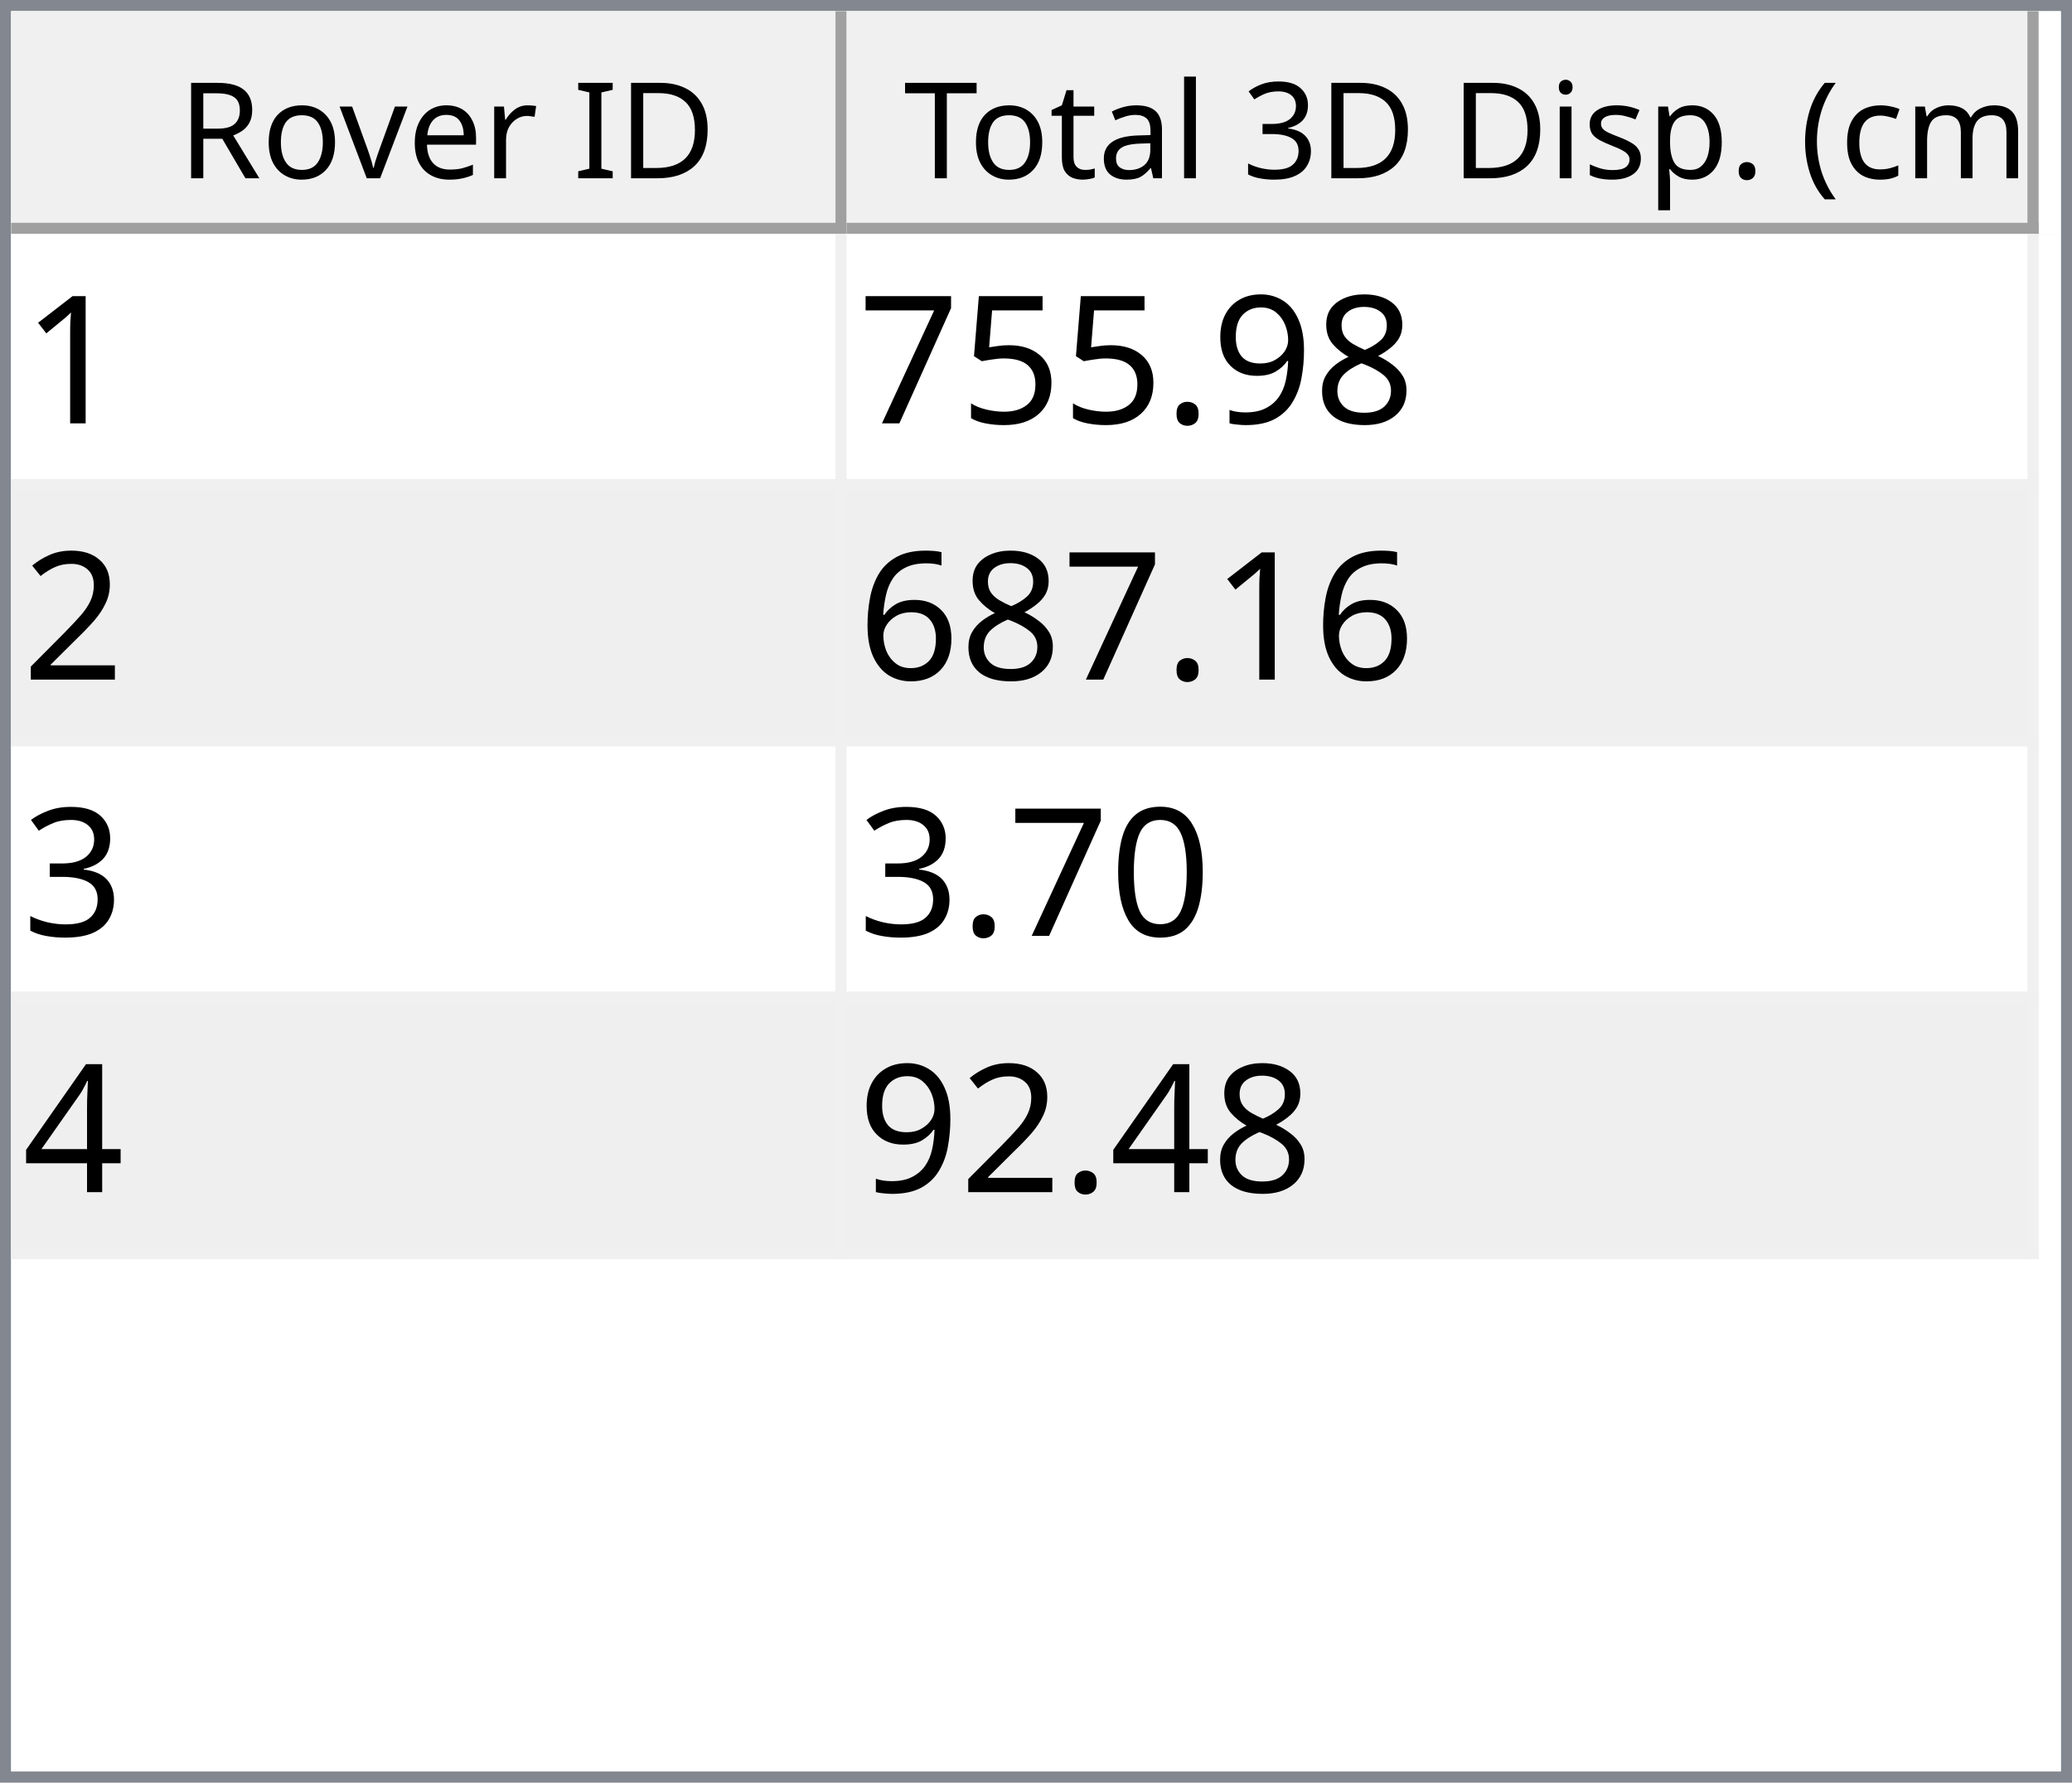
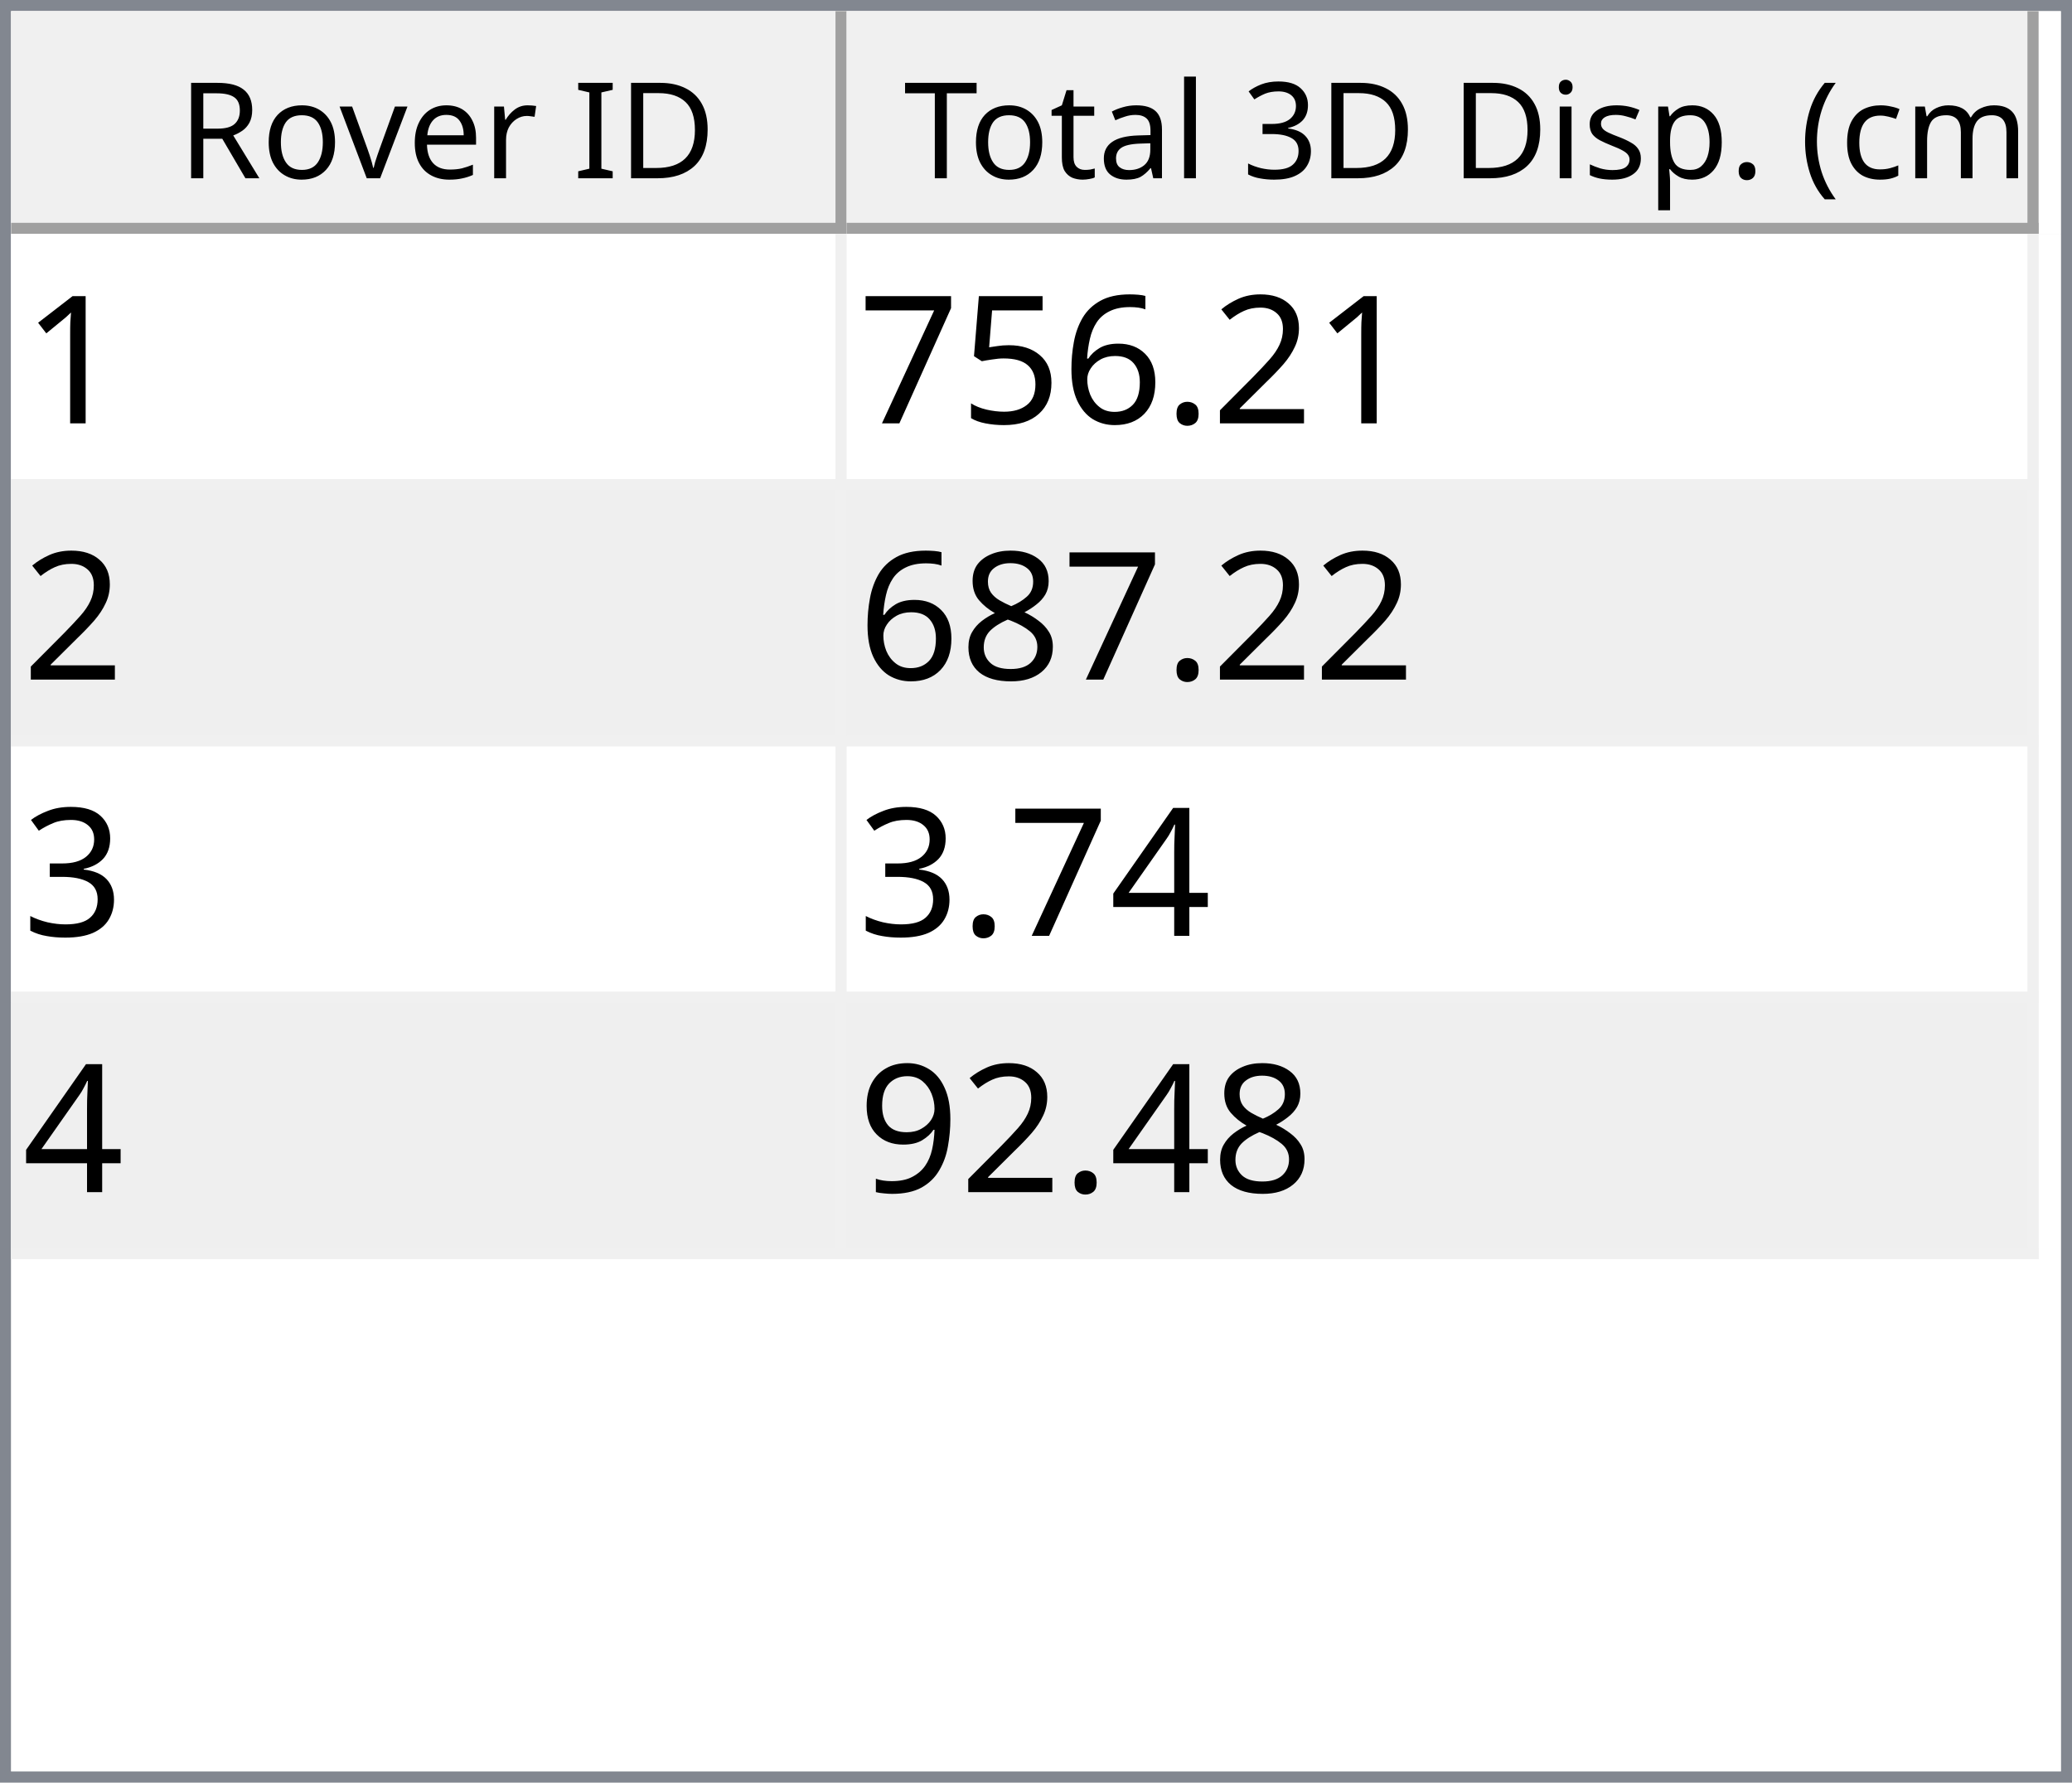
<svg xmlns="http://www.w3.org/2000/svg" style="fill-opacity:1; color-rendering:auto; color-interpolation:auto; text-rendering:auto; stroke:black; stroke-linecap:square; stroke-miterlimit:10; shape-rendering:auto; stroke-opacity:1; fill:black; stroke-dasharray:none; font-weight:normal; stroke-width:1; font-family:'Dialog'; font-style:normal; stroke-linejoin:miter; font-size:12px; stroke-dashoffset:0; image-rendering:auto;" width="186" height="160">
  <defs id="genericDefs" />
  <g>
    <defs id="defs1">
      <clipPath clipPathUnits="userSpaceOnUse" id="clipPath1">
        <path d="M0 0 L186 0 L186 160 L0 160 L0 0 Z" />
      </clipPath>
      <clipPath clipPathUnits="userSpaceOnUse" id="clipPath2">
        <path d="M0 0 L0 160 L186 160 L186 0 Z" />
      </clipPath>
      <clipPath clipPathUnits="userSpaceOnUse" id="clipPath3">
        <path d="M0 0 L0 20 L184 20 L184 0 Z" />
      </clipPath>
      <clipPath clipPathUnits="userSpaceOnUse" id="clipPath4">
        <path d="M0 0 L0 20 L75 20 L75 0 Z" />
      </clipPath>
      <clipPath clipPathUnits="userSpaceOnUse" id="clipPath5">
        <path d="M1 1 L1 19 L74 19 L74 1 Z" />
      </clipPath>
      <clipPath clipPathUnits="userSpaceOnUse" id="clipPath6">
        <path d="M0 0 L0 18 L73 18 L73 0 Z" />
      </clipPath>
      <clipPath clipPathUnits="userSpaceOnUse" id="clipPath7">
        <path d="M-0.5 -0.5 L-0.5 19.5 L74.5 19.5 L74.5 -0.5 Z" />
      </clipPath>
      <clipPath clipPathUnits="userSpaceOnUse" id="clipPath8">
        <path d="M0 0 L0 20 L107 20 L107 0 Z" />
      </clipPath>
      <clipPath clipPathUnits="userSpaceOnUse" id="clipPath9">
        <path d="M1 1 L1 19 L106 19 L106 1 Z" />
      </clipPath>
      <clipPath clipPathUnits="userSpaceOnUse" id="clipPath10">
        <path d="M0 0 L0 18 L105 18 L105 0 Z" />
      </clipPath>
      <clipPath clipPathUnits="userSpaceOnUse" id="clipPath11">
        <path d="M-0.5 -0.5 L-0.5 19.5 L106.5 19.5 L106.5 -0.5 Z" />
      </clipPath>
      <clipPath clipPathUnits="userSpaceOnUse" id="clipPath12">
        <path d="M0 0 L0 138 L184 138 L184 0 Z" />
      </clipPath>
      <clipPath clipPathUnits="userSpaceOnUse" id="clipPath13">
        <path d="M0 0 L0 92 L182 92 L182 0 Z" />
      </clipPath>
      <clipPath clipPathUnits="userSpaceOnUse" id="clipPath14">
        <path d="M-0.5 -0.5 L-0.5 91.5 L181.5 91.5 L181.5 -0.5 Z" />
      </clipPath>
      <clipPath clipPathUnits="userSpaceOnUse" id="clipPath15">
        <path d="M0 0 L0 22 L74 22 L74 0 Z" />
      </clipPath>
      <clipPath clipPathUnits="userSpaceOnUse" id="clipPath16">
        <path d="M0 0 L0 22 L106 22 L106 0 Z" />
      </clipPath>
      <font horiz-adv-x="64.551" id="font1">
        <font-face ascent="107.91" descent="25.098" units-per-em="100" style="font-style:normal; font-family:Segoe UI; font-weight:normal;" />
        <missing-glyph horiz-adv-x="64.551" d="M8.109 0 L8.109 68.266 L56.453 68.266 L56.453 0 L8.109 0 ZM15.328 7.234 L49.219 7.234 L49.219 61.031 L15.328 61.031 L15.328 7.234 Z" />
        <glyph unicode="D" horiz-adv-x="70.117" d="M9.188 0 L9.188 70.016 L28.516 70.016 Q65.531 70.016 65.531 35.891 Q65.531 19.672 55.25 9.836 Q44.969 0 27.734 0 L9.188 0 ZM17.391 62.594 L17.391 7.422 L27.828 7.422 Q41.609 7.422 49.273 14.797 Q56.938 22.172 56.938 35.688 Q56.938 62.594 28.328 62.594 L17.391 62.594 Z" />
        <glyph unicode="I" horiz-adv-x="26.611" d="M17.391 0 L9.188 0 L9.188 70.016 L17.391 70.016 L17.391 0 Z" />
        <glyph unicode=" " horiz-adv-x="27.393" d="" />
        <glyph unicode="r" horiz-adv-x="34.766" d="M34.188 41.891 Q32.078 43.5 28.125 43.5 Q23 43.5 19.555 38.672 Q16.109 33.844 16.109 25.484 L16.109 0 L8.109 0 L8.109 50 L16.109 50 L16.109 39.703 L16.312 39.703 Q18.016 44.969 21.531 47.922 Q25.047 50.875 29.391 50.875 Q32.516 50.875 34.188 50.203 L34.188 41.891 Z" />
        <glyph unicode="e" horiz-adv-x="52.295" d="M48.297 23 L12.984 23 Q13.188 14.656 17.484 10.109 Q21.781 5.562 29.297 5.562 Q37.75 5.562 44.828 11.141 L44.828 3.609 Q38.234 -1.172 27.391 -1.172 Q16.797 -1.172 10.742 5.641 Q4.688 12.453 4.688 24.812 Q4.688 36.469 11.305 43.82 Q17.922 51.172 27.734 51.172 Q37.547 51.172 42.922 44.828 Q48.297 38.484 48.297 27.203 L48.297 23 ZM40.094 29.781 Q40.047 36.719 36.75 40.578 Q33.453 44.438 27.594 44.438 Q21.922 44.438 17.969 40.383 Q14.016 36.328 13.094 29.781 L40.094 29.781 Z" />
        <glyph unicode="v" horiz-adv-x="47.9" d="M47.406 50 L27.484 0 L19.625 0 L0.688 50 L9.469 50 L22.172 13.672 Q23.578 9.672 23.922 6.688 L24.125 6.688 Q24.609 10.453 25.688 13.484 L38.969 50 L47.406 50 Z" />
        <glyph unicode="o" horiz-adv-x="58.594" d="M29 -1.172 Q17.922 -1.172 11.305 5.836 Q4.688 12.844 4.688 24.422 Q4.688 37.016 11.57 44.094 Q18.453 51.172 30.172 51.172 Q41.359 51.172 47.633 44.289 Q53.906 37.406 53.906 25.203 Q53.906 13.234 47.141 6.031 Q40.375 -1.172 29 -1.172 ZM29.594 44.438 Q21.875 44.438 17.383 39.188 Q12.891 33.938 12.891 24.703 Q12.891 15.828 17.43 10.695 Q21.969 5.562 29.594 5.562 Q37.359 5.562 41.531 10.594 Q45.703 15.625 45.703 24.906 Q45.703 34.281 41.531 39.359 Q37.359 44.438 29.594 44.438 Z" />
        <glyph unicode="R" horiz-adv-x="59.814" d="M59.375 0 L49.609 0 L37.891 19.625 Q36.281 22.359 34.766 24.289 Q33.25 26.219 31.664 27.438 Q30.078 28.656 28.25 29.219 Q26.422 29.781 24.125 29.781 L17.391 29.781 L17.391 0 L9.188 0 L9.188 70.016 L30.078 70.016 Q34.672 70.016 38.555 68.867 Q42.438 67.719 45.289 65.375 Q48.141 63.031 49.758 59.547 Q51.375 56.062 51.375 51.375 Q51.375 47.703 50.273 44.656 Q49.172 41.609 47.148 39.211 Q45.125 36.812 42.266 35.133 Q39.406 33.453 35.844 32.516 L35.844 32.328 Q37.594 31.547 38.891 30.547 Q40.188 29.547 41.359 28.18 Q42.531 26.812 43.68 25.078 Q44.828 23.344 46.234 21.047 L59.375 0 ZM17.391 62.594 L17.391 37.203 L28.516 37.203 Q31.594 37.203 34.203 38.133 Q36.812 39.062 38.719 40.797 Q40.625 42.531 41.703 45.047 Q42.781 47.562 42.781 50.688 Q42.781 56.297 39.141 59.445 Q35.5 62.594 28.609 62.594 L17.391 62.594 Z" />
        <glyph unicode=")" horiz-adv-x="30.176" d="M8.297 -15.922 L1.172 -15.922 Q16.406 2.344 16.406 26.812 Q16.406 51.469 1.078 70.016 L8.297 70.016 Q23.531 52.156 23.531 26.703 Q23.531 1.375 8.297 -15.922 Z" />
        <glyph unicode="m" horiz-adv-x="86.133" d="M79.109 0 L71.094 0 L71.094 28.719 Q71.094 37.016 68.531 40.727 Q65.969 44.438 59.906 44.438 Q54.781 44.438 51.195 39.75 Q47.609 35.062 47.609 28.516 L47.609 0 L39.594 0 L39.594 29.688 Q39.594 44.438 28.219 44.438 Q22.953 44.438 19.531 40.016 Q16.109 35.594 16.109 28.516 L16.109 0 L8.109 0 L8.109 50 L16.109 50 L16.109 42.094 L16.312 42.094 Q21.625 51.172 31.844 51.172 Q36.969 51.172 40.773 48.312 Q44.578 45.453 46 40.828 Q51.562 51.172 62.594 51.172 Q79.109 51.172 79.109 30.812 L79.109 0 Z" />
        <glyph unicode="c" horiz-adv-x="46.191" d="M42.188 2.297 Q36.422 -1.172 28.516 -1.172 Q17.828 -1.172 11.258 5.789 Q4.688 12.75 4.688 23.828 Q4.688 36.188 11.766 43.68 Q18.844 51.172 30.672 51.172 Q37.25 51.172 42.281 48.734 L42.281 40.531 Q36.719 44.438 30.375 44.438 Q22.703 44.438 17.797 38.945 Q12.891 33.453 12.891 24.516 Q12.891 15.719 17.508 10.641 Q22.125 5.562 29.891 5.562 Q36.422 5.562 42.188 9.906 L42.188 2.297 Z" />
        <glyph unicode="(" horiz-adv-x="30.176" d="M29.109 -15.922 L21.969 -15.922 Q6.844 1.375 6.844 26.703 Q6.844 52.156 21.969 70.016 L29.203 70.016 Q13.875 51.469 13.875 26.812 Q13.875 2.344 29.109 -15.922 Z" />
        <glyph unicode="." horiz-adv-x="21.68" d="M10.891 -1.078 Q8.641 -1.078 7.055 0.539 Q5.469 2.156 5.469 4.391 Q5.469 6.641 7.055 8.273 Q8.641 9.906 10.891 9.906 Q13.188 9.906 14.797 8.273 Q16.406 6.641 16.406 4.391 Q16.406 2.156 14.797 0.539 Q13.188 -1.078 10.891 -1.078 Z" />
        <glyph unicode="p" horiz-adv-x="58.789" d="M16.312 7.234 L16.109 7.234 L16.109 -23 L8.109 -23 L8.109 50 L16.109 50 L16.109 41.219 L16.312 41.219 Q22.219 51.172 33.594 51.172 Q43.266 51.172 48.688 44.461 Q54.109 37.75 54.109 26.469 Q54.109 13.922 48 6.375 Q41.891 -1.172 31.297 -1.172 Q21.578 -1.172 16.312 7.234 ZM16.109 27.391 L16.109 20.406 Q16.109 14.203 20.141 9.883 Q24.172 5.562 30.375 5.562 Q37.641 5.562 41.773 11.133 Q45.906 16.703 45.906 26.609 Q45.906 34.969 42.047 39.703 Q38.188 44.438 31.594 44.438 Q24.609 44.438 20.359 39.578 Q16.109 34.719 16.109 27.391 Z" />
        <glyph unicode="s" horiz-adv-x="42.432" d="M5.078 1.812 L5.078 10.406 Q11.625 5.562 19.484 5.562 Q30.031 5.562 30.031 12.594 Q30.031 14.594 29.125 15.992 Q28.219 17.391 26.68 18.461 Q25.141 19.531 23.07 20.383 Q21 21.234 18.609 22.172 Q15.281 23.484 12.766 24.828 Q10.25 26.172 8.57 27.859 Q6.891 29.547 6.031 31.695 Q5.172 33.844 5.172 36.719 Q5.172 40.234 6.789 42.945 Q8.406 45.656 11.086 47.484 Q13.766 49.312 17.211 50.242 Q20.656 51.172 24.312 51.172 Q30.812 51.172 35.938 48.922 L35.938 40.828 Q30.422 44.438 23.25 44.438 Q21 44.438 19.195 43.922 Q17.391 43.406 16.094 42.477 Q14.797 41.547 14.086 40.258 Q13.375 38.969 13.375 37.406 Q13.375 35.453 14.086 34.133 Q14.797 32.812 16.164 31.789 Q17.531 30.766 19.484 29.938 Q21.438 29.109 23.922 28.125 Q27.25 26.859 29.883 25.516 Q32.516 24.172 34.375 22.484 Q36.234 20.797 37.234 18.602 Q38.234 16.406 38.234 13.375 Q38.234 9.672 36.602 6.938 Q34.969 4.203 32.234 2.398 Q29.5 0.594 25.93 -0.289 Q22.359 -1.172 18.453 -1.172 Q10.75 -1.172 5.078 1.812 Z" />
        <glyph unicode="i" horiz-adv-x="24.219" d="M12.203 62.703 Q10.062 62.703 8.547 64.164 Q7.031 65.625 7.031 67.875 Q7.031 70.125 8.547 71.609 Q10.062 73.094 12.203 73.094 Q14.406 73.094 15.945 71.609 Q17.484 70.125 17.484 67.875 Q17.484 65.719 15.945 64.211 Q14.406 62.703 12.203 62.703 ZM16.109 0 L8.109 0 L8.109 50 L16.109 50 L16.109 0 Z" />
        <glyph unicode="3" horiz-adv-x="53.906" d="M46.531 19.828 Q46.531 15.094 44.75 11.211 Q42.969 7.328 39.719 4.57 Q36.469 1.812 31.93 0.297 Q27.391 -1.219 21.922 -1.219 Q11.922 -1.219 6 2.594 L6 11.188 Q13.094 5.609 22.219 5.609 Q25.875 5.609 28.828 6.539 Q31.781 7.469 33.906 9.227 Q36.031 10.984 37.18 13.477 Q38.328 15.969 38.328 19.094 Q38.328 32.812 18.797 32.812 L12.984 32.812 L12.984 39.594 L18.5 39.594 Q35.797 39.594 35.797 52.484 Q35.797 64.406 22.609 64.406 Q15.188 64.406 8.688 59.422 L8.688 67.188 Q15.375 71.188 24.609 71.188 Q29 71.188 32.57 69.969 Q36.141 68.75 38.68 66.555 Q41.219 64.359 42.609 61.281 Q44 58.203 44 54.5 Q44 40.672 30.031 36.719 L30.031 36.531 Q33.594 36.141 36.625 34.797 Q39.656 33.453 41.852 31.305 Q44.047 29.156 45.289 26.25 Q46.531 23.344 46.531 19.828 Z" />
        <glyph unicode="l" horiz-adv-x="24.219" d="M16.109 0 L8.109 0 L8.109 74.031 L16.109 74.031 L16.109 0 Z" />
        <glyph unicode="a" horiz-adv-x="50.879" d="M43.891 0 L35.891 0 L35.891 7.812 L35.688 7.812 Q30.469 -1.172 20.312 -1.172 Q12.844 -1.172 8.617 2.781 Q4.391 6.734 4.391 13.281 Q4.391 27.297 20.906 29.594 L35.891 31.688 Q35.891 44.438 25.594 44.438 Q16.547 44.438 9.281 38.281 L9.281 46.484 Q16.656 51.172 26.266 51.172 Q43.891 51.172 43.891 32.516 L43.891 0 ZM35.891 25.297 L23.828 23.641 Q18.266 22.859 15.43 20.875 Q12.594 18.891 12.594 13.875 Q12.594 10.203 15.211 7.883 Q17.828 5.562 22.172 5.562 Q28.125 5.562 32.008 9.742 Q35.891 13.922 35.891 20.312 L35.891 25.297 Z" />
        <glyph unicode="t" horiz-adv-x="33.887" d="M31.297 0.484 Q28.469 -1.078 23.828 -1.078 Q10.688 -1.078 10.688 13.578 L10.688 43.172 L2.094 43.172 L2.094 50 L10.688 50 L10.688 62.203 L18.703 64.797 L18.703 50 L31.297 50 L31.297 43.172 L18.703 43.172 L18.703 14.984 Q18.703 9.969 20.414 7.82 Q22.125 5.672 26.078 5.672 Q29.109 5.672 31.297 7.328 L31.297 0.484 Z" />
        <glyph unicode="T" horiz-adv-x="52.393" d="M50.594 62.594 L30.375 62.594 L30.375 0 L22.172 0 L22.172 62.594 L2 62.594 L2 70.016 L50.594 70.016 L50.594 62.594 Z" />
      </font>
      <font horiz-adv-x="75.0" id="font2">
        <font-face ascent="100.537" descent="21.973" units-per-em="100" style="font-style:normal; font-family:sans-serif; font-weight:normal;" />
        <missing-glyph horiz-adv-x="75.0" d="M12.5 0 L12.5 62.5 L62.5 62.5 L62.5 0 L12.5 0 ZM14.062 1.562 L60.938 1.562 L60.938 60.938 L14.062 60.938 L14.062 1.562 Z" />
        <glyph unicode="1" horiz-adv-x="55.615" d="M37.25 0 L28.469 0 L28.469 56 Q25.297 52.984 20.141 49.953 Q14.984 46.922 10.891 45.406 L10.891 53.906 Q18.266 57.375 23.781 62.305 Q29.297 67.234 31.594 71.875 L37.25 71.875 L37.25 0 Z" />
-         <glyph unicode="8" horiz-adv-x="55.615" d="M17.672 38.812 Q12.203 40.828 9.57 44.539 Q6.938 48.25 6.938 53.422 Q6.938 61.234 12.555 66.555 Q18.172 71.875 27.484 71.875 Q36.859 71.875 42.578 66.43 Q48.297 60.984 48.297 53.172 Q48.297 48.188 45.68 44.508 Q43.062 40.828 37.75 38.812 Q44.344 36.672 47.781 31.883 Q51.219 27.094 51.219 20.453 Q51.219 11.281 44.727 5.031 Q38.234 -1.219 27.641 -1.219 Q17.047 -1.219 10.547 5.055 Q4.047 11.328 4.047 20.703 Q4.047 27.688 7.594 32.398 Q11.141 37.109 17.672 38.812 ZM15.922 53.719 Q15.922 48.641 19.195 45.414 Q22.469 42.188 27.688 42.188 Q32.766 42.188 36.016 45.383 Q39.266 48.578 39.266 53.219 Q39.266 58.062 35.914 61.359 Q32.562 64.656 27.594 64.656 Q22.562 64.656 19.242 61.43 Q15.922 58.203 15.922 53.719 ZM13.094 20.656 Q13.094 16.891 14.875 13.375 Q16.656 9.859 20.172 7.93 Q23.688 6 27.734 6 Q34.031 6 38.133 10.055 Q42.234 14.109 42.234 20.359 Q42.234 26.703 38.016 30.859 Q33.797 35.016 27.438 35.016 Q21.234 35.016 17.164 30.914 Q13.094 26.812 13.094 20.656 Z" />
-         <glyph unicode="9" horiz-adv-x="55.615" d="M5.469 16.547 L13.922 17.328 Q14.984 11.375 18.016 8.688 Q21.047 6 25.781 6 Q29.828 6 32.883 7.859 Q35.938 9.719 37.891 12.82 Q39.844 15.922 41.164 21.195 Q42.484 26.469 42.484 31.938 Q42.484 32.516 42.438 33.688 Q39.797 29.5 35.234 26.883 Q30.672 24.266 25.344 24.266 Q16.453 24.266 10.305 30.711 Q4.156 37.156 4.156 47.703 Q4.156 58.594 10.578 65.234 Q17 71.875 26.656 71.875 Q33.641 71.875 39.43 68.117 Q45.219 64.359 48.219 57.398 Q51.219 50.438 51.219 37.25 Q51.219 23.531 48.242 15.406 Q45.266 7.281 39.383 3.031 Q33.5 -1.219 25.594 -1.219 Q17.188 -1.219 11.867 3.445 Q6.547 8.109 5.469 16.547 ZM41.453 48.141 Q41.453 55.719 37.43 60.156 Q33.406 64.594 27.734 64.594 Q21.875 64.594 17.531 59.812 Q13.188 55.031 13.188 47.406 Q13.188 40.578 17.312 36.305 Q21.438 32.031 27.484 32.031 Q33.594 32.031 37.523 36.305 Q41.453 40.578 41.453 48.141 Z" />
+         <glyph unicode="2" horiz-adv-x="55.615" d="M50.344 8.453 L50.344 0 L3.031 0 Q2.938 3.172 4.047 6.109 Q5.859 10.938 9.836 15.625 Q13.812 20.312 21.344 26.469 Q33.016 36.031 37.117 41.625 Q41.219 47.219 41.219 52.203 Q41.219 57.422 37.477 61.008 Q33.734 64.594 27.734 64.594 Q21.391 64.594 17.578 60.789 Q13.766 56.984 13.719 50.25 L4.688 51.172 Q5.609 61.281 11.664 66.578 Q17.719 71.875 27.938 71.875 Q38.234 71.875 44.242 66.164 Q50.25 60.453 50.25 52 Q50.25 47.703 48.492 43.555 Q46.734 39.406 42.656 34.812 Q38.578 30.219 29.109 22.219 Q21.188 15.578 18.945 13.211 Q16.703 10.844 15.234 8.453 L50.344 8.453 Z" />
        <glyph unicode="." horiz-adv-x="27.783" d="M9.078 0 L9.078 10.016 L19.094 10.016 L19.094 0 L9.078 0 Z" />
+         <glyph unicode="6" horiz-adv-x="55.615" d="M49.75 54.047 L41.016 53.375 Q39.844 58.547 37.703 60.891 Q34.125 64.656 28.906 64.656 Q24.703 64.656 21.531 62.312 Q17.391 59.281 14.992 53.469 Q12.594 47.656 12.5 36.922 Q15.672 41.75 20.266 44.094 Q24.859 46.438 29.891 46.438 Q38.672 46.438 44.852 39.969 Q51.031 33.5 51.031 23.25 Q51.031 16.5 48.125 10.719 Q45.219 4.938 40.141 1.859 Q35.062 -1.219 28.609 -1.219 Q17.625 -1.219 10.695 6.859 Q3.766 14.938 3.766 33.5 Q3.766 54.25 11.422 63.672 Q18.109 71.875 29.438 71.875 Q37.891 71.875 43.289 67.141 Q48.688 62.406 49.75 54.047 ZM13.875 23.188 Q13.875 18.656 15.797 14.508 Q17.719 10.359 21.188 8.18 Q24.656 6 28.469 6 Q34.031 6 38.039 10.492 Q42.047 14.984 42.047 22.703 Q42.047 30.125 38.086 34.398 Q34.125 38.672 28.125 38.672 Q22.172 38.672 18.023 34.398 Q13.875 30.125 13.875 23.188 Z" />
        <glyph unicode="5" horiz-adv-x="55.615" d="M4.156 18.75 L13.375 19.531 Q14.406 12.797 18.141 9.398 Q21.875 6 27.156 6 Q33.5 6 37.891 10.789 Q42.281 15.578 42.281 23.484 Q42.281 31 38.062 35.352 Q33.844 39.703 27 39.703 Q22.75 39.703 19.336 37.773 Q15.922 35.844 13.969 32.766 L5.719 33.844 L12.641 70.609 L48.25 70.609 L48.25 62.203 L19.672 62.203 L15.828 42.969 Q22.266 47.469 29.344 47.469 Q38.719 47.469 45.164 40.969 Q51.609 34.469 51.609 24.266 Q51.609 14.547 45.953 7.469 Q39.062 -1.219 27.156 -1.219 Q17.391 -1.219 11.211 4.25 Q5.031 9.719 4.156 18.75 Z" />
        <glyph unicode="7" horiz-adv-x="55.615" d="M4.734 62.203 L4.734 70.656 L51.078 70.656 L51.078 63.812 Q44.234 56.547 37.523 44.484 Q30.812 32.422 27.156 19.672 Q24.516 10.688 23.781 0 L14.75 0 Q14.891 8.453 18.062 20.414 Q21.234 32.375 27.172 43.484 Q33.109 54.594 39.797 62.203 L4.734 62.203 Z" />
-         <glyph unicode="2" horiz-adv-x="55.615" d="M50.344 8.453 L50.344 0 L3.031 0 Q2.938 3.172 4.047 6.109 Q5.859 10.938 9.836 15.625 Q13.812 20.312 21.344 26.469 Q33.016 36.031 37.117 41.625 Q41.219 47.219 41.219 52.203 Q41.219 57.422 37.477 61.008 Q33.734 64.594 27.734 64.594 Q21.391 64.594 17.578 60.789 Q13.766 56.984 13.719 50.25 L4.688 51.172 Q5.609 61.281 11.664 66.578 Q17.719 71.875 27.938 71.875 Q38.234 71.875 44.242 66.164 Q50.25 60.453 50.25 52 Q50.25 47.703 48.492 43.555 Q46.734 39.406 42.656 34.812 Q38.578 30.219 29.109 22.219 Q21.188 15.578 18.945 13.211 Q16.703 10.844 15.234 8.453 L50.344 8.453 Z" />
-         <glyph unicode="6" horiz-adv-x="55.615" d="M49.75 54.047 L41.016 53.375 Q39.844 58.547 37.703 60.891 Q34.125 64.656 28.906 64.656 Q24.703 64.656 21.531 62.312 Q17.391 59.281 14.992 53.469 Q12.594 47.656 12.5 36.922 Q15.672 41.75 20.266 44.094 Q24.859 46.438 29.891 46.438 Q38.672 46.438 44.852 39.969 Q51.031 33.5 51.031 23.25 Q51.031 16.5 48.125 10.719 Q45.219 4.938 40.141 1.859 Q35.062 -1.219 28.609 -1.219 Q17.625 -1.219 10.695 6.859 Q3.766 14.938 3.766 33.5 Q3.766 54.25 11.422 63.672 Q18.109 71.875 29.438 71.875 Q37.891 71.875 43.289 67.141 Q48.688 62.406 49.75 54.047 ZM13.875 23.188 Q13.875 18.656 15.797 14.508 Q17.719 10.359 21.188 8.18 Q24.656 6 28.469 6 Q34.031 6 38.039 10.492 Q42.047 14.984 42.047 22.703 Q42.047 30.125 38.086 34.398 Q34.125 38.672 28.125 38.672 Q22.172 38.672 18.023 34.398 Q13.875 30.125 13.875 23.188 Z" />
+         <glyph unicode="8" horiz-adv-x="55.615" d="M17.672 38.812 Q12.203 40.828 9.57 44.539 Q6.938 48.25 6.938 53.422 Q6.938 61.234 12.555 66.555 Q18.172 71.875 27.484 71.875 Q36.859 71.875 42.578 66.43 Q48.297 60.984 48.297 53.172 Q48.297 48.188 45.68 44.508 Q43.062 40.828 37.75 38.812 Q44.344 36.672 47.781 31.883 Q51.219 27.094 51.219 20.453 Q51.219 11.281 44.727 5.031 Q38.234 -1.219 27.641 -1.219 Q17.047 -1.219 10.547 5.055 Q4.047 11.328 4.047 20.703 Q4.047 27.688 7.594 32.398 Q11.141 37.109 17.672 38.812 ZM15.922 53.719 Q15.922 48.641 19.195 45.414 Q22.469 42.188 27.688 42.188 Q32.766 42.188 36.016 45.383 Q39.266 48.578 39.266 53.219 Q39.266 58.062 35.914 61.359 Q32.562 64.656 27.594 64.656 Q22.562 64.656 19.242 61.43 Q15.922 58.203 15.922 53.719 ZM13.094 20.656 Q13.094 16.891 14.875 13.375 Q16.656 9.859 20.172 7.93 Q23.688 6 27.734 6 Q34.031 6 38.133 10.055 Q42.234 14.109 42.234 20.359 Q42.234 26.703 38.016 30.859 Q33.797 35.016 27.438 35.016 Q21.234 35.016 17.164 30.914 Q13.094 26.812 13.094 20.656 Z" />
        <glyph unicode="3" horiz-adv-x="55.615" d="M4.203 18.891 L12.984 20.062 Q14.5 12.594 18.141 9.297 Q21.781 6 27 6 Q33.203 6 37.477 10.297 Q41.75 14.594 41.75 20.953 Q41.75 27 37.797 30.93 Q33.844 34.859 27.734 34.859 Q25.25 34.859 21.531 33.891 L22.516 41.609 Q23.391 41.5 23.922 41.5 Q29.547 41.5 34.039 44.43 Q38.531 47.359 38.531 53.469 Q38.531 58.297 35.258 61.477 Q31.984 64.656 26.812 64.656 Q21.688 64.656 18.266 61.43 Q14.844 58.203 13.875 51.766 L5.078 53.328 Q6.688 62.156 12.398 67.016 Q18.109 71.875 26.609 71.875 Q32.469 71.875 37.398 69.359 Q42.328 66.844 44.945 62.5 Q47.562 58.156 47.562 53.266 Q47.562 48.641 45.07 44.828 Q42.578 41.016 37.703 38.766 Q44.047 37.312 47.562 32.695 Q51.078 28.078 51.078 21.141 Q51.078 11.766 44.242 5.25 Q37.406 -1.266 26.953 -1.266 Q17.531 -1.266 11.305 4.352 Q5.078 9.969 4.203 18.891 Z" />
-         <glyph unicode="0" horiz-adv-x="55.615" d="M4.156 35.297 Q4.156 48 6.766 55.742 Q9.375 63.484 14.523 67.68 Q19.672 71.875 27.484 71.875 Q33.25 71.875 37.594 69.555 Q41.938 67.234 44.773 62.867 Q47.609 58.5 49.219 52.227 Q50.828 45.953 50.828 35.297 Q50.828 22.703 48.242 14.969 Q45.656 7.234 40.508 3.008 Q35.359 -1.219 27.484 -1.219 Q17.141 -1.219 11.234 6.203 Q4.156 15.141 4.156 35.297 ZM13.188 35.297 Q13.188 17.672 17.312 11.836 Q21.438 6 27.484 6 Q33.547 6 37.672 11.859 Q41.797 17.719 41.797 35.297 Q41.797 52.984 37.672 58.789 Q33.547 64.594 27.391 64.594 Q21.344 64.594 17.719 59.469 Q13.188 52.938 13.188 35.297 Z" />
        <glyph unicode="4" horiz-adv-x="55.615" d="M32.328 0 L32.328 17.141 L1.266 17.141 L1.266 25.203 L33.938 71.578 L41.109 71.578 L41.109 25.203 L50.781 25.203 L50.781 17.141 L41.109 17.141 L41.109 0 L32.328 0 ZM32.328 25.203 L32.328 57.469 L9.906 25.203 L32.328 25.203 Z" />
+         <glyph unicode="9" horiz-adv-x="55.615" d="M5.469 16.547 L13.922 17.328 Q14.984 11.375 18.016 8.688 Q21.047 6 25.781 6 Q29.828 6 32.883 7.859 Q35.938 9.719 37.891 12.82 Q39.844 15.922 41.164 21.195 Q42.484 26.469 42.484 31.938 Q42.484 32.516 42.438 33.688 Q39.797 29.5 35.234 26.883 Q30.672 24.266 25.344 24.266 Q16.453 24.266 10.305 30.711 Q4.156 37.156 4.156 47.703 Q4.156 58.594 10.578 65.234 Q17 71.875 26.656 71.875 Q33.641 71.875 39.43 68.117 Q45.219 64.359 48.219 57.398 Q51.219 50.438 51.219 37.25 Q51.219 23.531 48.242 15.406 Q45.266 7.281 39.383 3.031 Q33.5 -1.219 25.594 -1.219 Q17.188 -1.219 11.867 3.445 Q6.547 8.109 5.469 16.547 ZM41.453 48.141 Q41.453 55.719 37.43 60.156 Q33.406 64.594 27.734 64.594 Q21.875 64.594 17.531 59.812 Q13.188 55.031 13.188 47.406 Q13.188 40.578 17.312 36.305 Q21.438 32.031 27.484 32.031 Q33.594 32.031 37.523 36.305 Q41.453 40.578 41.453 48.141 Z" />
      </font>
    </defs>
    <g style="fill:white; stroke:white;">
      <rect x="0" y="0" width="186" style="clip-path:url(#clipPath1); stroke:none;" height="160" />
    </g>
    <g style="fill:white; text-rendering:optimizeSpeed; color-rendering:optimizeSpeed; image-rendering:optimizeSpeed; shape-rendering:crispEdges; stroke:white; color-interpolation:sRGB;">
      <rect x="0" width="186" height="160" y="0" style="stroke:none;" />
      <path style="stroke:none;" d="M0 160 L186 160 L186 0 L0 0 Z" />
    </g>
    <g style="fill:rgb(240,240,240); font-family:'Segoe UI'; stroke:rgb(240,240,240);">
      <rect x="0" y="0" width="186" style="clip-path:url(#clipPath2); stroke:none;" height="160" />
    </g>
    <g style="fill:rgb(130,135,144); font-family:'Segoe UI'; stroke:rgb(130,135,144);">
      <path d="M0 0 L186 0 L186 160 L0 160 L0 0 ZM1 1 L185 1 L185 159 L1 159 L1 1 Z" style="fill-rule:evenodd; clip-path:url(#clipPath2); stroke:none;" />
    </g>
    <g style="fill:white; font-family:'Segoe UI'; stroke:white;" transform="translate(1,1)">
      <rect x="0" y="0" width="184" style="clip-path:url(#clipPath3); stroke:none;" height="20" />
    </g>
    <g style="fill:rgb(240,240,240); font-family:'Segoe UI'; stroke:rgb(240,240,240);" transform="translate(1,1)">
      <rect x="0" y="0" width="75" style="clip-path:url(#clipPath4); stroke:none;" height="20" />
    </g>
    <g style="font-family:'Segoe UI';" transform="translate(2,2)">
      <text x="14" xml:space="preserve" y="14" style="clip-path:url(#clipPath6); stroke:none;">Rover ID</text>
    </g>
    <g style="fill:rgb(160,160,160); font-family:'Segoe UI'; stroke:rgb(160,160,160); stroke-linejoin:bevel;" transform="translate(1.5,1.5)">
      <line x1="74" x2="74" y1="0" style="fill:none; clip-path:url(#clipPath7);" y2="19" />
    </g>
    <g style="fill:rgb(160,160,160); font-family:'Segoe UI'; stroke:rgb(160,160,160); stroke-linejoin:bevel;" transform="matrix(1,0,0,1,1,1) translate(0.5,0.5)">
      <line x1="0" x2="74" y1="19" style="fill:none; clip-path:url(#clipPath7);" y2="19" />
    </g>
    <g style="fill:rgb(240,240,240); font-family:'Segoe UI'; stroke:rgb(240,240,240);" transform="translate(76,1)">
      <rect x="0" y="0" width="107" style="clip-path:url(#clipPath8); stroke:none;" height="20" />
    </g>
    <g style="font-family:'Segoe UI';" transform="translate(77,2)">
      <text x="1" xml:space="preserve" y="14" style="clip-path:url(#clipPath10); stroke:none;"> Total 3D Disp. (cm)</text>
    </g>
    <g style="fill:rgb(160,160,160); font-family:'Segoe UI'; stroke:rgb(160,160,160); stroke-linejoin:bevel;" transform="translate(76.5,1.5)">
      <line x1="106" x2="106" y1="0" style="fill:none; clip-path:url(#clipPath11);" y2="19" />
    </g>
    <g style="fill:rgb(160,160,160); font-family:'Segoe UI'; stroke:rgb(160,160,160); stroke-linejoin:bevel;" transform="matrix(1,0,0,1,76,1) translate(0.5,0.5)">
      <line x1="0" x2="106" y1="19" style="fill:none; clip-path:url(#clipPath11);" y2="19" />
    </g>
    <g style="fill:white; font-family:'Segoe UI'; stroke:white;" transform="translate(1,21)">
      <rect x="0" y="0" width="184" style="clip-path:url(#clipPath12); stroke:none;" height="138" />
    </g>
    <g style="fill:rgb(240,240,240); font-size:16px; font-family:sans-serif; stroke:rgb(240,240,240);" transform="translate(1,21)">
      <rect x="0" y="0" width="182" style="clip-path:url(#clipPath13); stroke:none;" height="92" />
      <line transform="translate(0.5,0.5)" x1="0" x2="181" y1="22" style="clip-path:url(#clipPath14); fill:none; stroke-linejoin:bevel;" y2="22" />
    </g>
    <g transform="matrix(1,0,0,1,1,21) translate(0.5,0.5)" style="fill:rgb(240,240,240); font-size:16px; font-family:sans-serif; stroke:rgb(240,240,240); stroke-linejoin:bevel;">
      <line x1="0" x2="181" y1="45" style="fill:none; clip-path:url(#clipPath14);" y2="45" />
    </g>
    <g transform="matrix(1,0,0,1,1,21) translate(0.5,0.5)" style="fill:rgb(240,240,240); font-size:16px; font-family:sans-serif; stroke:rgb(240,240,240); stroke-linejoin:bevel;">
      <line x1="0" x2="181" y1="68" style="fill:none; clip-path:url(#clipPath14);" y2="68" />
    </g>
    <g transform="matrix(1,0,0,1,1,21) translate(0.5,0.5)" style="fill:rgb(240,240,240); font-size:16px; font-family:sans-serif; stroke:rgb(240,240,240); stroke-linejoin:bevel;">
      <line x1="0" x2="181" y1="91" style="fill:none; clip-path:url(#clipPath14);" y2="91" />
    </g>
    <g transform="matrix(1,0,0,1,1,21) translate(0.5,0.5)" style="fill:rgb(240,240,240); font-size:16px; font-family:sans-serif; stroke:rgb(240,240,240); stroke-linejoin:bevel;">
      <line x1="74" x2="74" y1="0" style="fill:none; clip-path:url(#clipPath14);" y2="91" />
    </g>
    <g transform="matrix(1,0,0,1,1,21) translate(0.5,0.5)" style="fill:rgb(240,240,240); font-size:16px; font-family:sans-serif; stroke:rgb(240,240,240); stroke-linejoin:bevel;">
      <line x1="181" x2="181" y1="0" style="fill:none; clip-path:url(#clipPath14);" y2="91" />
    </g>
    <g style="fill:white; font-size:16px; font-family:sans-serif; stroke:white;" transform="matrix(1,0,0,1,1,21)">
      <rect x="0" y="0" width="74" style="clip-path:url(#clipPath15); stroke:none;" height="22" />
      <text x="1" y="17" style="fill:black; clip-path:url(#clipPath15); stroke:none;" xml:space="preserve">1</text>
    </g>
    <g style="fill:white; font-size:16px; font-family:sans-serif; stroke:white;" transform="matrix(1,0,0,1,1,21) translate(75,0)">
      <rect x="0" y="0" width="106" style="clip-path:url(#clipPath16); stroke:none;" height="22" />
-       <text x="1" y="17" style="fill:black; clip-path:url(#clipPath16); stroke:none;" xml:space="preserve">755.98</text>
+       <text x="1" y="17" style="fill:black; clip-path:url(#clipPath16); stroke:none;" xml:space="preserve">756.21</text>
    </g>
    <g style="fill:rgb(239,239,239); font-size:16px; font-family:sans-serif; stroke:rgb(239,239,239);" transform="matrix(1,0,0,1,1,21) translate(0,23)">
      <rect x="0" y="0" width="74" style="clip-path:url(#clipPath15); stroke:none;" height="22" />
      <text x="1" y="17" style="fill:black; clip-path:url(#clipPath15); stroke:none;" xml:space="preserve">2</text>
    </g>
    <g style="fill:rgb(239,239,239); font-size:16px; font-family:sans-serif; stroke:rgb(239,239,239);" transform="matrix(1,0,0,1,1,21) translate(75,23)">
      <rect x="0" y="0" width="106" style="clip-path:url(#clipPath16); stroke:none;" height="22" />
-       <text x="1" y="17" style="fill:black; clip-path:url(#clipPath16); stroke:none;" xml:space="preserve">687.16</text>
+       <text x="1" y="17" style="fill:black; clip-path:url(#clipPath16); stroke:none;" xml:space="preserve">687.22</text>
    </g>
    <g style="fill:white; font-size:16px; font-family:sans-serif; stroke:white;" transform="matrix(1,0,0,1,1,21) translate(0,46)">
      <rect x="0" y="0" width="74" style="clip-path:url(#clipPath15); stroke:none;" height="22" />
      <text x="1" y="17" style="fill:black; clip-path:url(#clipPath15); stroke:none;" xml:space="preserve">3</text>
    </g>
    <g style="fill:white; font-size:16px; font-family:sans-serif; stroke:white;" transform="matrix(1,0,0,1,1,21) translate(75,46)">
      <rect x="0" y="0" width="106" style="clip-path:url(#clipPath16); stroke:none;" height="22" />
-       <text x="1" y="17" style="fill:black; clip-path:url(#clipPath16); stroke:none;" xml:space="preserve">3.70</text>
+       <text x="1" y="17" style="fill:black; clip-path:url(#clipPath16); stroke:none;" xml:space="preserve">3.74</text>
    </g>
    <g style="fill:rgb(239,239,239); font-size:16px; font-family:sans-serif; stroke:rgb(239,239,239);" transform="matrix(1,0,0,1,1,21) translate(0,69)">
      <rect x="0" y="0" width="74" style="clip-path:url(#clipPath15); stroke:none;" height="22" />
      <text x="1" y="17" style="fill:black; clip-path:url(#clipPath15); stroke:none;" xml:space="preserve">4</text>
    </g>
    <g style="fill:rgb(239,239,239); font-size:16px; font-family:sans-serif; stroke:rgb(239,239,239);" transform="matrix(1,0,0,1,1,21) translate(75,69)">
      <rect x="0" y="0" width="106" style="clip-path:url(#clipPath16); stroke:none;" height="22" />
      <text x="1" y="17" style="fill:black; clip-path:url(#clipPath16); stroke:none;" xml:space="preserve">92.48</text>
    </g>
  </g>
</svg>
